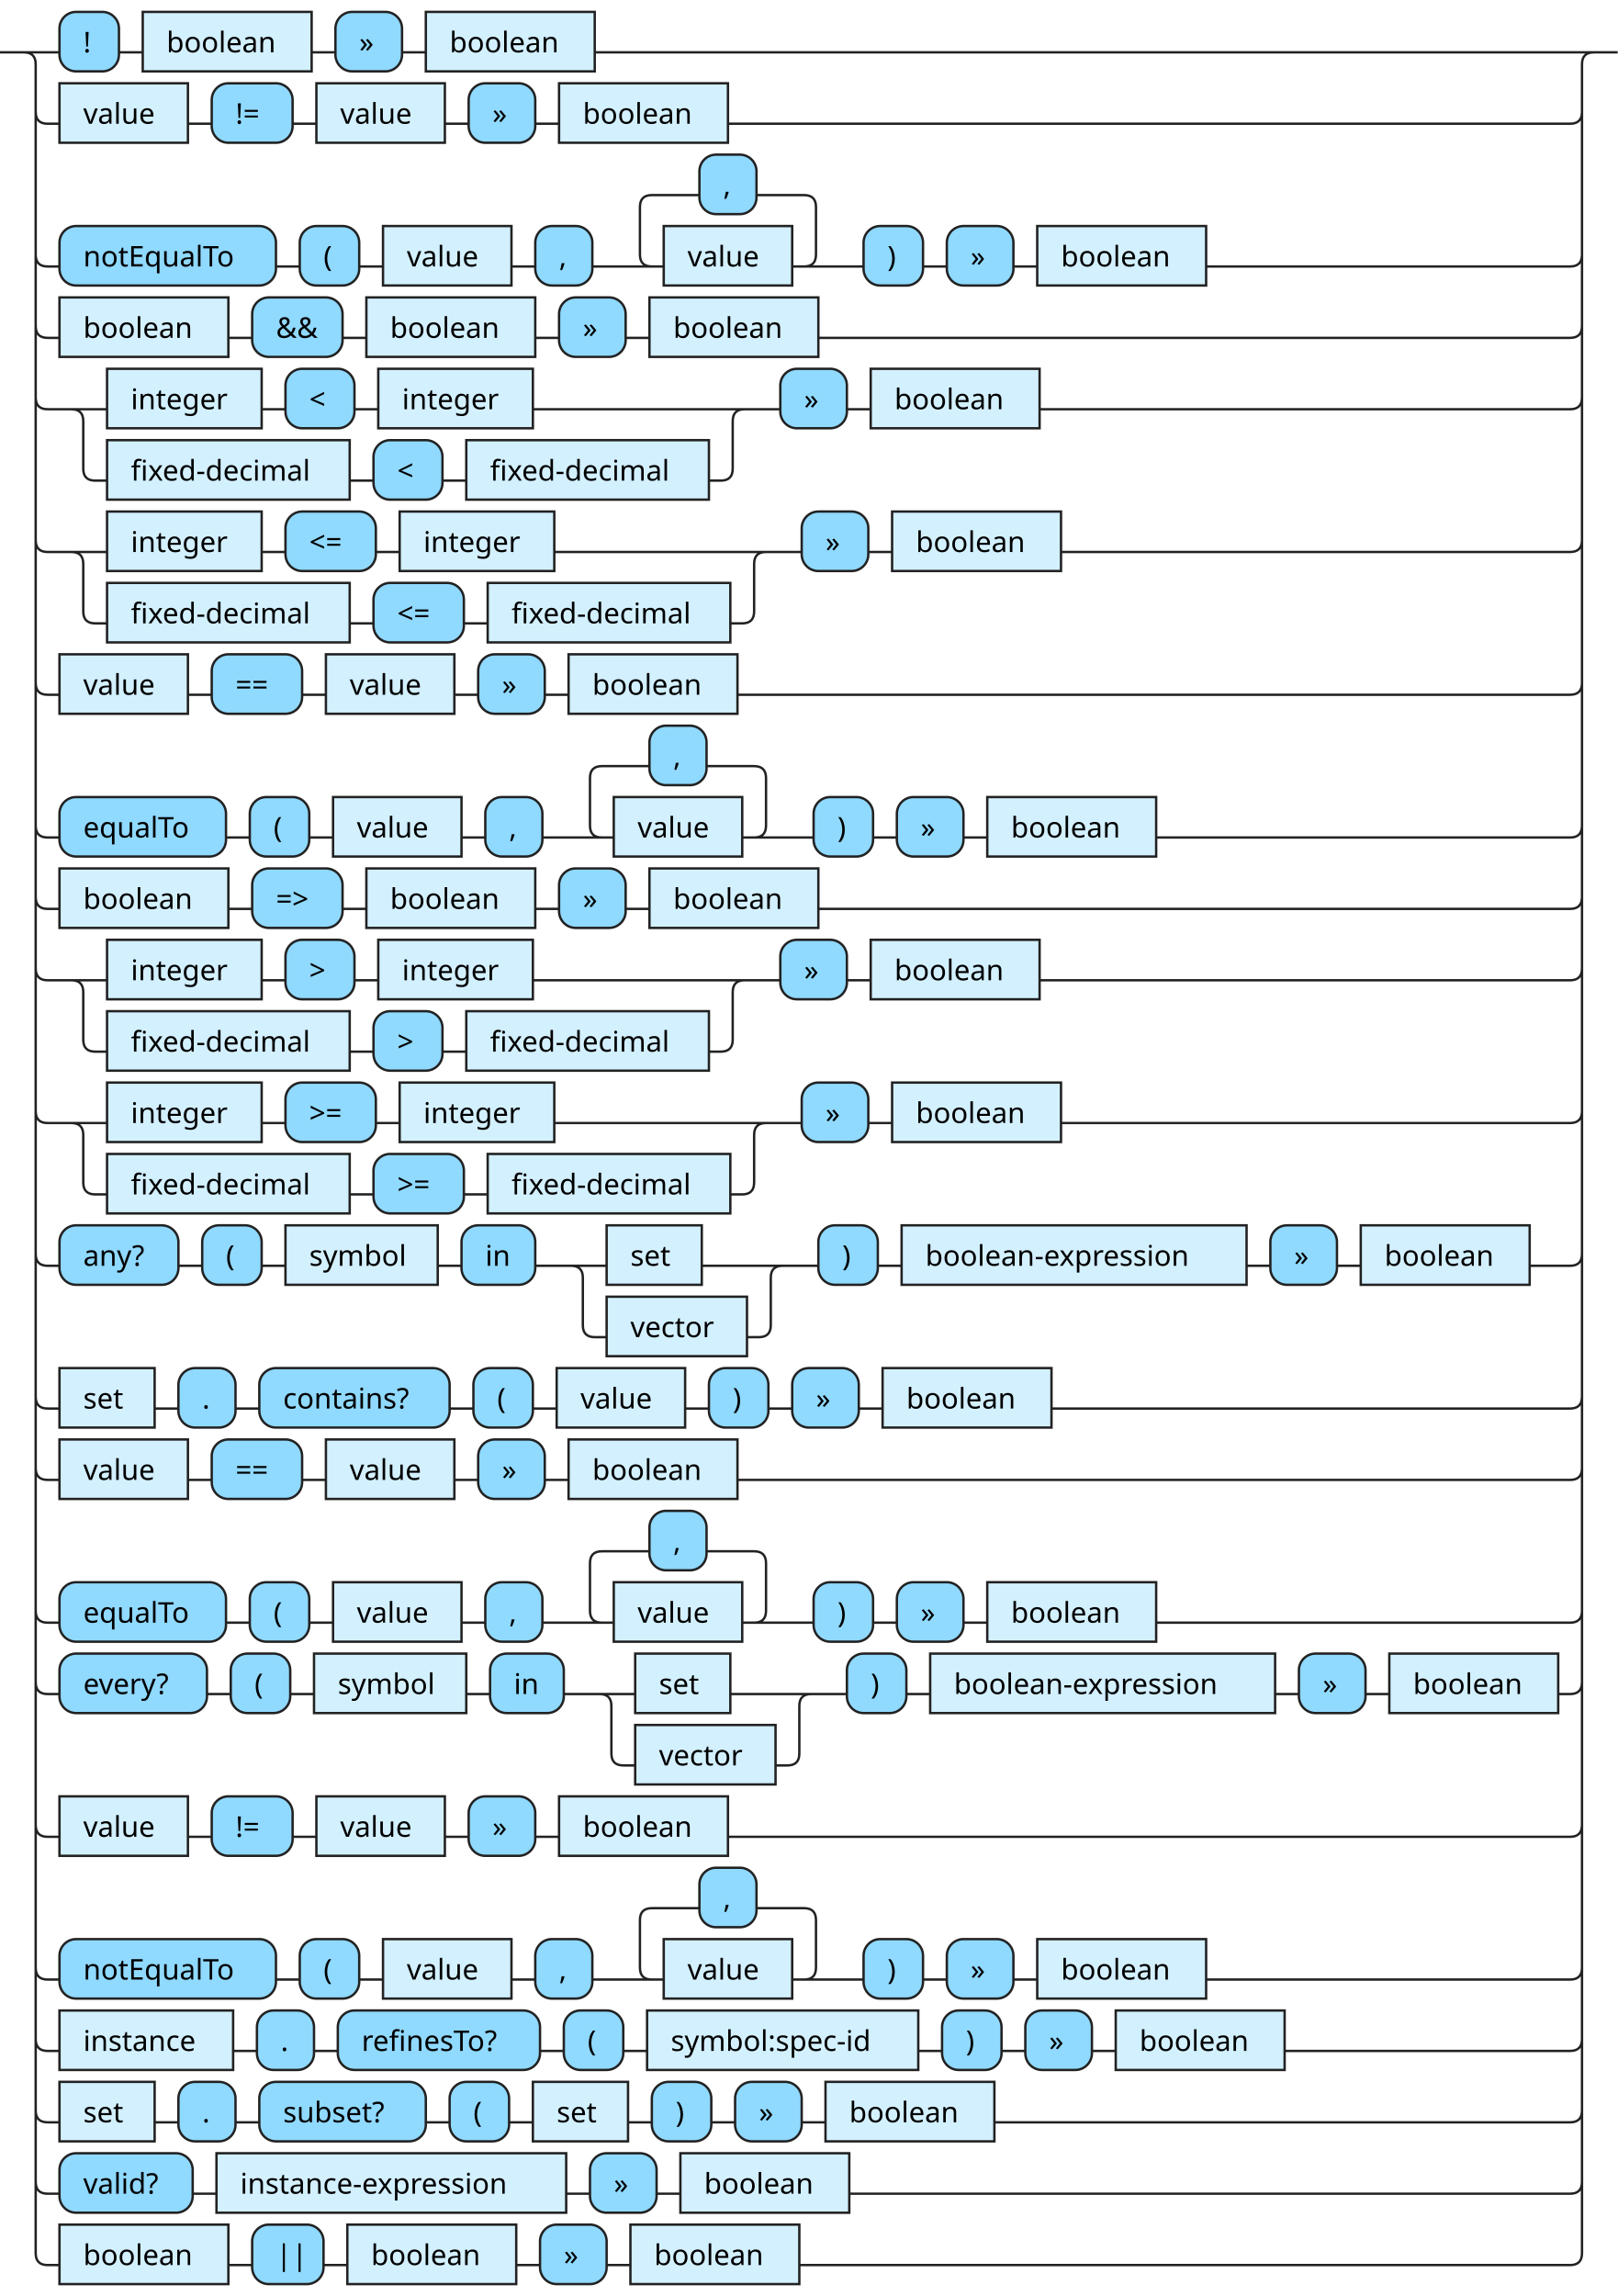
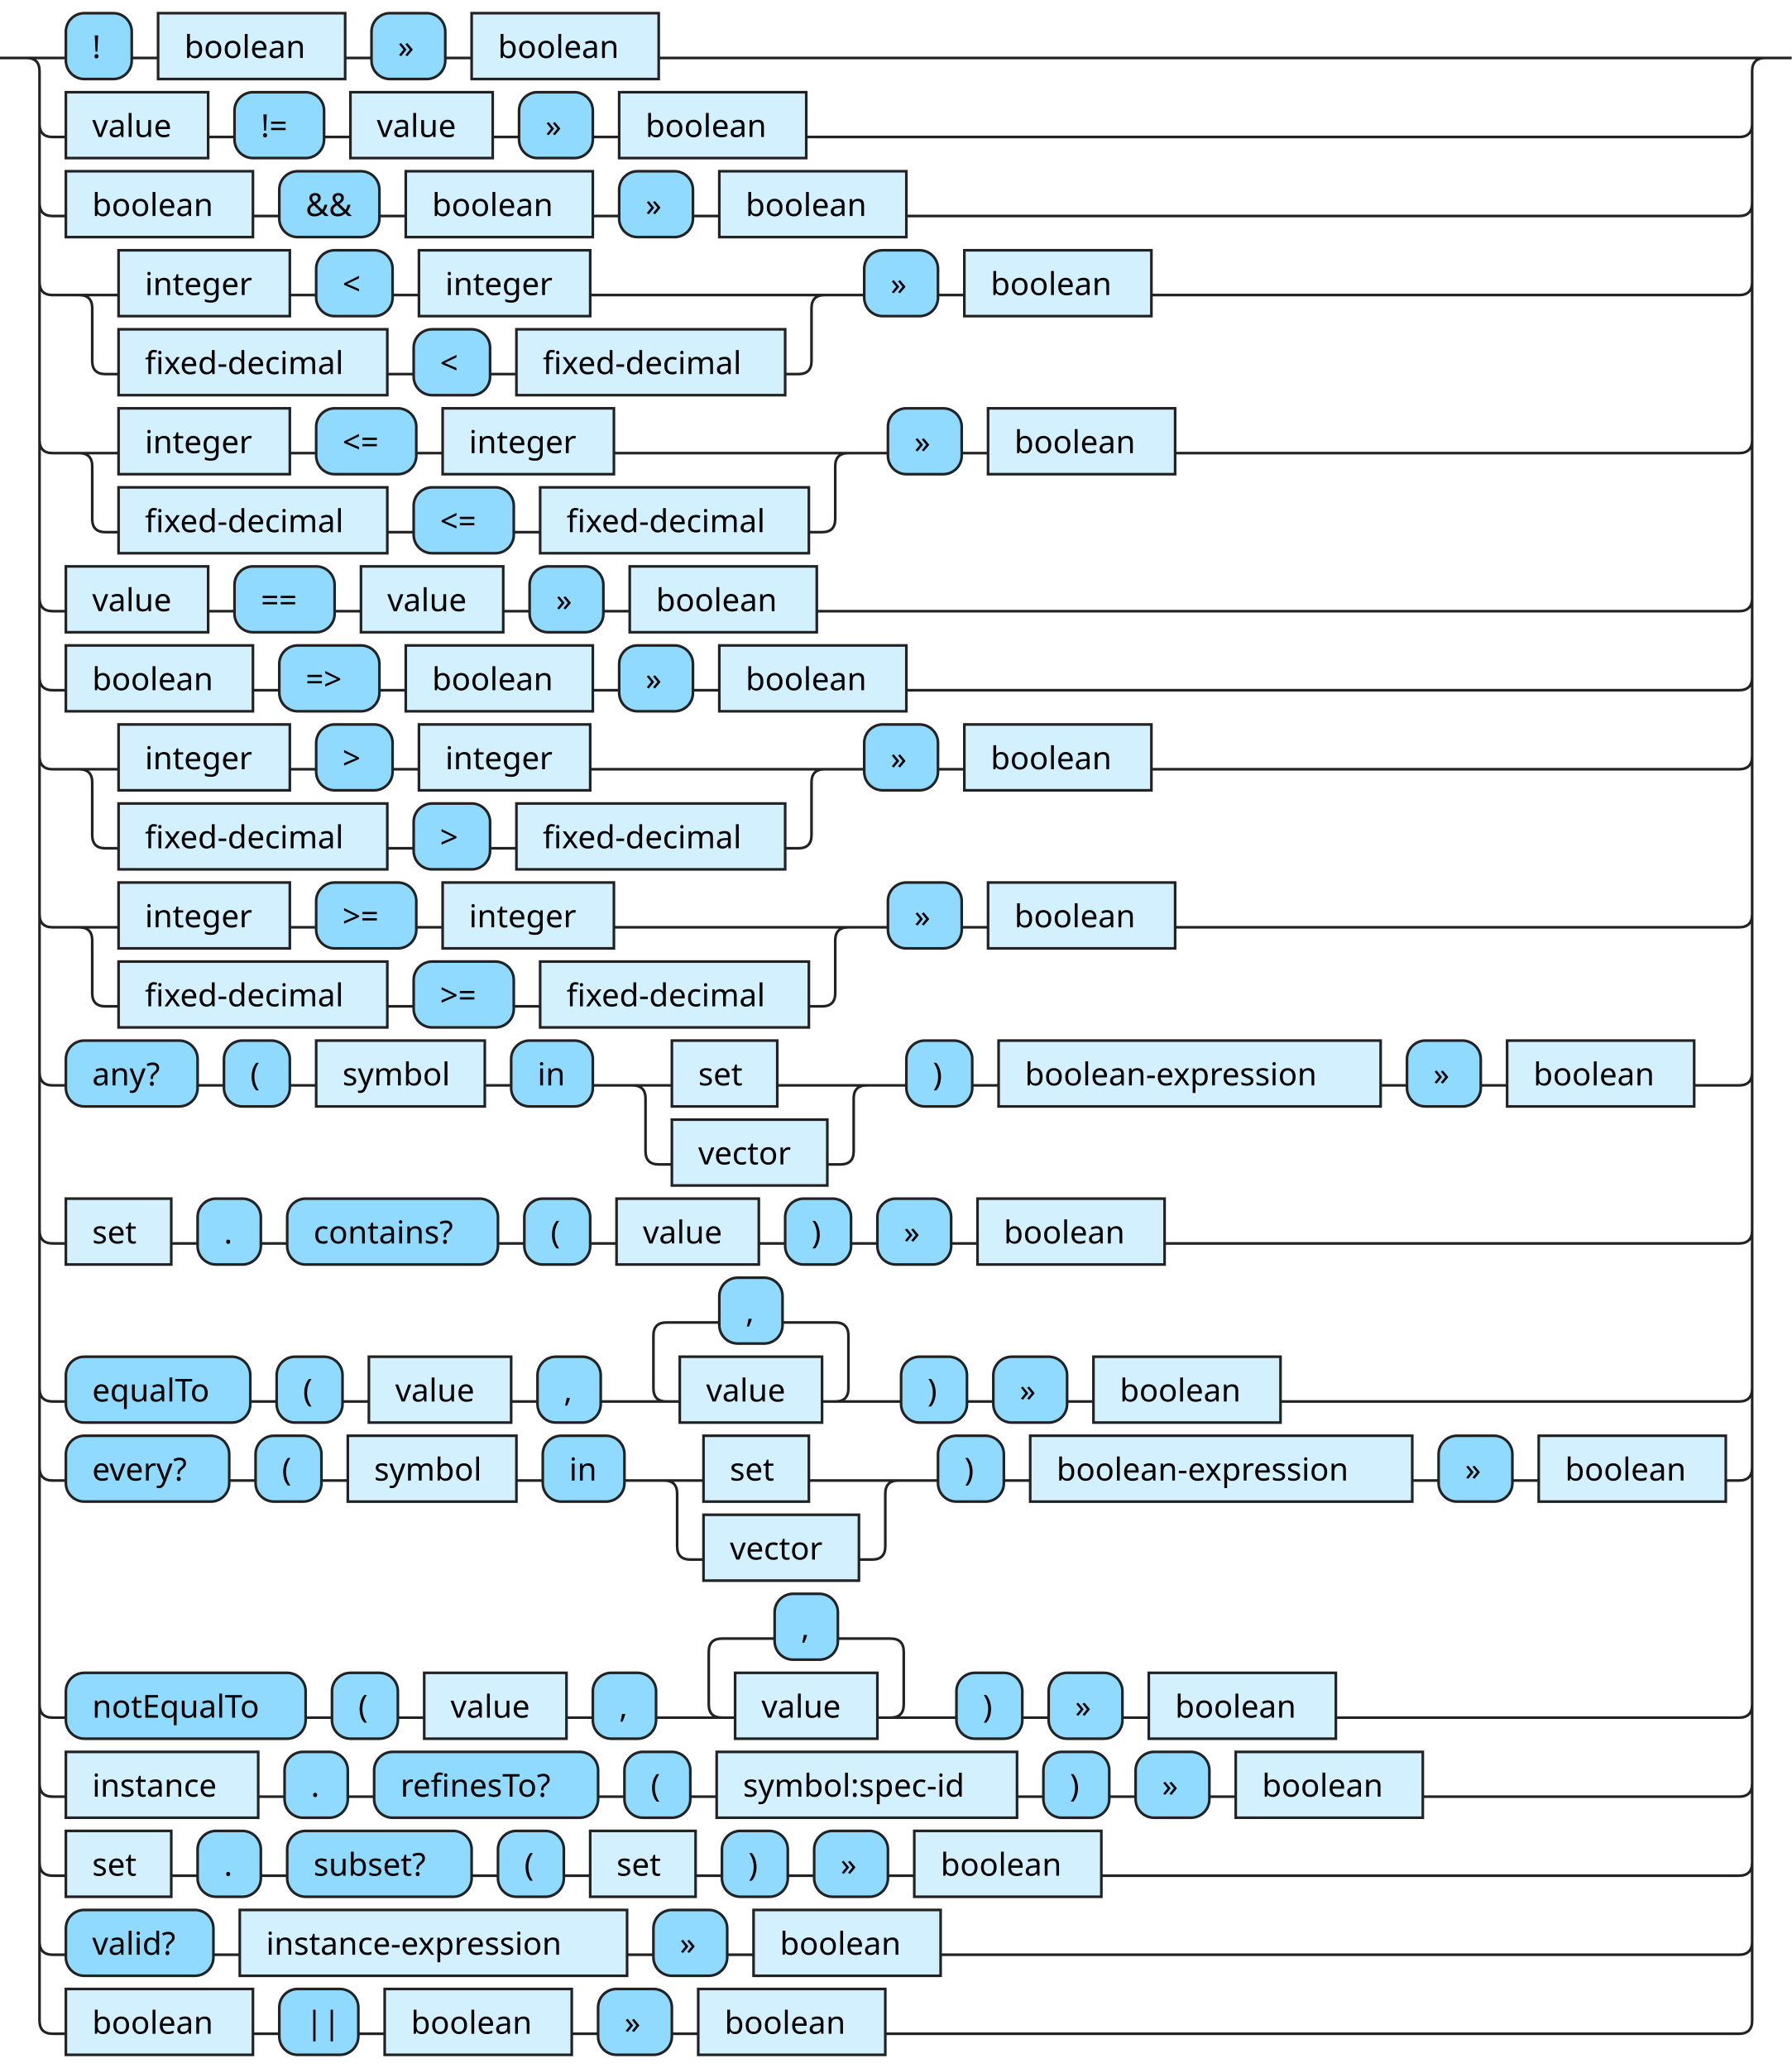
- <svg xmlns="http://www.w3.org/2000/svg" xmlns:xlink="http://www.w3.org/1999/xlink" version="1.1" width="680" height="965" viewbox="0 0 680 965">
+ <svg xmlns="http://www.w3.org/2000/svg" xmlns:xlink="http://www.w3.org/1999/xlink" version="1.1" width="680" height="785" viewbox="0 0 680 785">
  <defs>
    <style type="text/css">.c{fill:none;stroke:#222222;}.j{fill:#000000;font-family:Verdana,Sans-serif;font-size:12px;}.l{fill:#90d9ff;stroke:#222222;}.r{fill:#d3f0ff;stroke:#222222;}</style>
  </defs>
-   <path class="c" d="M0 22h25m25 0h10m71 0h10m28 0h10m71 0h425m-660 25q0 5 5 5h5m54 0h10m34 0h10m54 0h10m28 0h10m71 0h354q5 0 5-5m-650 60q0 5 5 5h5m91 0h10m25 0h10m54 0h10m24 0h30m-5 0q-5 0-5-5v-20q0-5 5-5h20m24 0h20q5 0 5 5v20q0 5-5 5m-5 0h30m25 0h10m28 0h10m71 0h153q5 0 5-5m-650 30q0 5 5 5h5m71 0h10m38 0h10m71 0h10m28 0h10m71 0h316q5 0 5-5m-650 30q0 5 5 5h25m65 0h10m29 0h10m65 0h94m-288 0q5 0 5 5v20q0 5 5 5h5m102 0h10m29 0h10m102 0h5q5 0 5-5v-20q0-5 5-5m5 0h10m28 0h10m71 0h223q5 0 5-5m-650 60q0 5 5 5h25m65 0h10m38 0h10m65 0h94m-297 0q5 0 5 5v20q0 5 5 5h5m102 0h10m38 0h10m102 0h5q5 0 5-5v-20q0-5 5-5m5 0h10m28 0h10m71 0h214q5 0 5-5m-650 60q0 5 5 5h5m54 0h10m38 0h10m54 0h10m28 0h10m71 0h350q5 0 5-5m-650 60q0 5 5 5h5m70 0h10m25 0h10m54 0h10m24 0h30m-5 0q-5 0-5-5v-20q0-5 5-5h20m24 0h20q5 0 5 5v20q0 5-5 5m-5 0h30m25 0h10m28 0h10m71 0h174q5 0 5-5m-650 30q0 5 5 5h5m71 0h10m38 0h10m71 0h10m28 0h10m71 0h316q5 0 5-5m-650 30q0 5 5 5h25m65 0h10m29 0h10m65 0h94m-288 0q5 0 5 5v20q0 5 5 5h5m102 0h10m29 0h10m102 0h5q5 0 5-5v-20q0-5 5-5m5 0h10m28 0h10m71 0h223q5 0 5-5m-650 60q0 5 5 5h25m65 0h10m38 0h10m65 0h94m-297 0q5 0 5 5v20q0 5 5 5h5m102 0h10m38 0h10m102 0h5q5 0 5-5v-20q0-5 5-5m5 0h10m28 0h10m71 0h214q5 0 5-5m-650 60q0 5 5 5h5m50 0h10m25 0h10m64 0h10m31 0h30m40 0h39m-94 0q5 0 5 5v20q0 5 5 5h5m59 0h5q5 0 5-5v-20q0-5 5-5m5 0h10m25 0h10m145 0h10m28 0h10m71 0h17q5 0 5-5m-650 60q0 5 5 5h5m40 0h10m24 0h10m80 0h10m25 0h10m54 0h10m25 0h10m28 0h10m71 0h218q5 0 5-5m-650 30q0 5 5 5h5m54 0h10m38 0h10m54 0h10m28 0h10m71 0h350q5 0 5-5m-650 60q0 5 5 5h5m70 0h10m25 0h10m54 0h10m24 0h30m-5 0q-5 0-5-5v-20q0-5 5-5h20m24 0h20q5 0 5 5v20q0 5-5 5m-5 0h30m25 0h10m28 0h10m71 0h174q5 0 5-5m-650 30q0 5 5 5h5m62 0h10m25 0h10m64 0h10m31 0h30m40 0h39m-94 0q5 0 5 5v20q0 5 5 5h5m59 0h5q5 0 5-5v-20q0-5 5-5m5 0h10m25 0h10m145 0h10m28 0h10m71 0h5q5 0 5-5m-650 60q0 5 5 5h5m54 0h10m34 0h10m54 0h10m28 0h10m71 0h354q5 0 5-5m-650 60q0 5 5 5h5m91 0h10m25 0h10m54 0h10m24 0h30m-5 0q-5 0-5-5v-20q0-5 5-5h20m24 0h20q5 0 5 5v20q0 5-5 5m-5 0h30m25 0h10m28 0h10m71 0h153q5 0 5-5m-650 30q0 5 5 5h5m73 0h10m24 0h10m85 0h10m25 0h10m114 0h10m25 0h10m28 0h10m71 0h120q5 0 5-5m-650 30q0 5 5 5h5m40 0h10m24 0h10m70 0h10m25 0h10m40 0h10m25 0h10m28 0h10m71 0h242q5 0 5-5m-650 30q0 5 5 5h5m56 0h10m147 0h10m28 0h10m71 0h303q5 0 5-5m-655-895q5 0 5 5v920q0 5 5 5h5m71 0h10m30 0h10m71 0h10m28 0h10m71 0h324q5 0 5-5v-920q0-5 5-5m5 0h5" />
+   <path class="c" d="M0 22h25m25 0h10m71 0h10m28 0h10m71 0h425m-660 25q0 5 5 5h5m54 0h10m34 0h10m54 0h10m28 0h10m71 0h354q5 0 5-5m-650 30q0 5 5 5h5m71 0h10m38 0h10m71 0h10m28 0h10m71 0h316q5 0 5-5m-650 30q0 5 5 5h25m65 0h10m29 0h10m65 0h94m-288 0q5 0 5 5v20q0 5 5 5h5m102 0h10m29 0h10m102 0h5q5 0 5-5v-20q0-5 5-5m5 0h10m28 0h10m71 0h223q5 0 5-5m-650 60q0 5 5 5h25m65 0h10m38 0h10m65 0h94m-297 0q5 0 5 5v20q0 5 5 5h5m102 0h10m38 0h10m102 0h5q5 0 5-5v-20q0-5 5-5m5 0h10m28 0h10m71 0h214q5 0 5-5m-650 60q0 5 5 5h5m54 0h10m38 0h10m54 0h10m28 0h10m71 0h350q5 0 5-5m-650 30q0 5 5 5h5m71 0h10m38 0h10m71 0h10m28 0h10m71 0h316q5 0 5-5m-650 30q0 5 5 5h25m65 0h10m29 0h10m65 0h94m-288 0q5 0 5 5v20q0 5 5 5h5m102 0h10m29 0h10m102 0h5q5 0 5-5v-20q0-5 5-5m5 0h10m28 0h10m71 0h223q5 0 5-5m-650 60q0 5 5 5h25m65 0h10m38 0h10m65 0h94m-297 0q5 0 5 5v20q0 5 5 5h5m102 0h10m38 0h10m102 0h5q5 0 5-5v-20q0-5 5-5m5 0h10m28 0h10m71 0h214q5 0 5-5m-650 60q0 5 5 5h5m50 0h10m25 0h10m64 0h10m31 0h30m40 0h39m-94 0q5 0 5 5v20q0 5 5 5h5m59 0h5q5 0 5-5v-20q0-5 5-5m5 0h10m25 0h10m145 0h10m28 0h10m71 0h17q5 0 5-5m-650 60q0 5 5 5h5m40 0h10m24 0h10m80 0h10m25 0h10m54 0h10m25 0h10m28 0h10m71 0h218q5 0 5-5m-650 60q0 5 5 5h5m70 0h10m25 0h10m54 0h10m24 0h30m-5 0q-5 0-5-5v-20q0-5 5-5h20m24 0h20q5 0 5 5v20q0 5-5 5m-5 0h30m25 0h10m28 0h10m71 0h174q5 0 5-5m-650 30q0 5 5 5h5m62 0h10m25 0h10m64 0h10m31 0h30m40 0h39m-94 0q5 0 5 5v20q0 5 5 5h5m59 0h5q5 0 5-5v-20q0-5 5-5m5 0h10m25 0h10m145 0h10m28 0h10m71 0h5q5 0 5-5m-650 90q0 5 5 5h5m91 0h10m25 0h10m54 0h10m24 0h30m-5 0q-5 0-5-5v-20q0-5 5-5h20m24 0h20q5 0 5 5v20q0 5-5 5m-5 0h30m25 0h10m28 0h10m71 0h153q5 0 5-5m-650 30q0 5 5 5h5m73 0h10m24 0h10m85 0h10m25 0h10m114 0h10m25 0h10m28 0h10m71 0h120q5 0 5-5m-650 30q0 5 5 5h5m40 0h10m24 0h10m70 0h10m25 0h10m40 0h10m25 0h10m28 0h10m71 0h242q5 0 5-5m-650 30q0 5 5 5h5m56 0h10m147 0h10m28 0h10m71 0h303q5 0 5-5m-655-715q5 0 5 5v740q0 5 5 5h5m71 0h10m30 0h10m71 0h10m28 0h10m71 0h324q5 0 5-5v-740q0-5 5-5m5 0h5" />
  <rect class="l" x="25" y="5" width="25" height="25" rx="7" />
  <text class="j" x="35" y="22">!</text>
  <a xlink:href="#boolean">
    <rect class="r" x="60" y="5" width="71" height="25" />
    <text class="j" x="70" y="22">boolean</text>
  </a>
  <rect class="l" x="141" y="5" width="28" height="25" rx="7" />
  <text class="j" x="151" y="22">»</text>
  <a xlink:href="#boolean">
    <rect class="r" x="179" y="5" width="71" height="25" />
    <text class="j" x="189" y="22">boolean</text>
  </a>
  <a xlink:href="#value">
    <rect class="r" x="25" y="35" width="54" height="25" />
    <text class="j" x="35" y="52">value</text>
  </a>
  <rect class="l" x="89" y="35" width="34" height="25" rx="7" />
  <text class="j" x="99" y="52">!=</text>
  <a xlink:href="#value">
    <rect class="r" x="133" y="35" width="54" height="25" />
    <text class="j" x="143" y="52">value</text>
  </a>
  <rect class="l" x="197" y="35" width="28" height="25" rx="7" />
  <text class="j" x="207" y="52">»</text>
  <a xlink:href="#boolean">
    <rect class="r" x="235" y="35" width="71" height="25" />
    <text class="j" x="245" y="52">boolean</text>
  </a>
-   <rect class="l" x="25" y="95" width="91" height="25" rx="7" />
-   <text class="j" x="35" y="112">notEqualTo</text>
-   <rect class="l" x="126" y="95" width="25" height="25" rx="7" />
-   <text class="j" x="136" y="112">(</text>
-   <a xlink:href="#value">
-     <rect class="r" x="161" y="95" width="54" height="25" />
-     <text class="j" x="171" y="112">value</text>
-   </a>
-   <rect class="l" x="225" y="95" width="24" height="25" rx="7" />
-   <text class="j" x="235" y="112">,</text>
-   <rect class="l" x="294" y="65" width="24" height="25" rx="7" />
-   <text class="j" x="304" y="82">,</text>
-   <a xlink:href="#value">
-     <rect class="r" x="279" y="95" width="54" height="25" />
-     <text class="j" x="289" y="112">value</text>
-   </a>
-   <rect class="l" x="363" y="95" width="25" height="25" rx="7" />
-   <text class="j" x="373" y="112">)</text>
-   <rect class="l" x="398" y="95" width="28" height="25" rx="7" />
-   <text class="j" x="408" y="112">»</text>
-   <a xlink:href="#boolean">
-     <rect class="r" x="436" y="95" width="71" height="25" />
-     <text class="j" x="446" y="112">boolean</text>
-   </a>
-   <a xlink:href="#boolean">
-     <rect class="r" x="25" y="125" width="71" height="25" />
-     <text class="j" x="35" y="142">boolean</text>
-   </a>
-   <rect class="l" x="106" y="125" width="38" height="25" rx="7" />
-   <text class="j" x="116" y="142">&amp;&amp;</text>
-   <a xlink:href="#boolean">
-     <rect class="r" x="154" y="125" width="71" height="25" />
-     <text class="j" x="164" y="142">boolean</text>
-   </a>
-   <rect class="l" x="235" y="125" width="28" height="25" rx="7" />
-   <text class="j" x="245" y="142">»</text>
-   <a xlink:href="#boolean">
-     <rect class="r" x="273" y="125" width="71" height="25" />
-     <text class="j" x="283" y="142">boolean</text>
+   <a xlink:href="#boolean">
+     <rect class="r" x="25" y="65" width="71" height="25" />
+     <text class="j" x="35" y="82">boolean</text>
+   </a>
+   <rect class="l" x="106" y="65" width="38" height="25" rx="7" />
+   <text class="j" x="116" y="82">&amp;&amp;</text>
+   <a xlink:href="#boolean">
+     <rect class="r" x="154" y="65" width="71" height="25" />
+     <text class="j" x="164" y="82">boolean</text>
+   </a>
+   <rect class="l" x="235" y="65" width="28" height="25" rx="7" />
+   <text class="j" x="245" y="82">»</text>
+   <a xlink:href="#boolean">
+     <rect class="r" x="273" y="65" width="71" height="25" />
+     <text class="j" x="283" y="82">boolean</text>
+   </a>
+   <a xlink:href="#integer">
+     <rect class="r" x="45" y="95" width="65" height="25" />
+     <text class="j" x="55" y="112">integer</text>
+   </a>
+   <rect class="l" x="120" y="95" width="29" height="25" rx="7" />
+   <text class="j" x="130" y="112">&lt;</text>
+   <a xlink:href="#integer">
+     <rect class="r" x="159" y="95" width="65" height="25" />
+     <text class="j" x="169" y="112">integer</text>
+   </a>
+   <a xlink:href="#fixed-decimal">
+     <rect class="r" x="45" y="125" width="102" height="25" />
+     <text class="j" x="55" y="142">fixed-decimal</text>
+   </a>
+   <rect class="l" x="157" y="125" width="29" height="25" rx="7" />
+   <text class="j" x="167" y="142">&lt;</text>
+   <a xlink:href="#fixed-decimal">
+     <rect class="r" x="196" y="125" width="102" height="25" />
+     <text class="j" x="206" y="142">fixed-decimal</text>
+   </a>
+   <rect class="l" x="328" y="95" width="28" height="25" rx="7" />
+   <text class="j" x="338" y="112">»</text>
+   <a xlink:href="#boolean">
+     <rect class="r" x="366" y="95" width="71" height="25" />
+     <text class="j" x="376" y="112">boolean</text>
  </a>
  <a xlink:href="#integer">
    <rect class="r" x="45" y="155" width="65" height="25" />
    <text class="j" x="55" y="172">integer</text>
  </a>
-   <rect class="l" x="120" y="155" width="29" height="25" rx="7" />
-   <text class="j" x="130" y="172">&lt;</text>
-   <a xlink:href="#integer">
-     <rect class="r" x="159" y="155" width="65" height="25" />
-     <text class="j" x="169" y="172">integer</text>
+   <rect class="l" x="120" y="155" width="38" height="25" rx="7" />
+   <text class="j" x="130" y="172">&lt;=</text>
+   <a xlink:href="#integer">
+     <rect class="r" x="168" y="155" width="65" height="25" />
+     <text class="j" x="178" y="172">integer</text>
  </a>
  <a xlink:href="#fixed-decimal">
    <rect class="r" x="45" y="185" width="102" height="25" />
    <text class="j" x="55" y="202">fixed-decimal</text>
  </a>
-   <rect class="l" x="157" y="185" width="29" height="25" rx="7" />
-   <text class="j" x="167" y="202">&lt;</text>
-   <a xlink:href="#fixed-decimal">
-     <rect class="r" x="196" y="185" width="102" height="25" />
-     <text class="j" x="206" y="202">fixed-decimal</text>
-   </a>
-   <rect class="l" x="328" y="155" width="28" height="25" rx="7" />
-   <text class="j" x="338" y="172">»</text>
-   <a xlink:href="#boolean">
-     <rect class="r" x="366" y="155" width="71" height="25" />
-     <text class="j" x="376" y="172">boolean</text>
-   </a>
-   <a xlink:href="#integer">
-     <rect class="r" x="45" y="215" width="65" height="25" />
-     <text class="j" x="55" y="232">integer</text>
-   </a>
-   <rect class="l" x="120" y="215" width="38" height="25" rx="7" />
-   <text class="j" x="130" y="232">&lt;=</text>
-   <a xlink:href="#integer">
-     <rect class="r" x="168" y="215" width="65" height="25" />
-     <text class="j" x="178" y="232">integer</text>
-   </a>
-   <a xlink:href="#fixed-decimal">
-     <rect class="r" x="45" y="245" width="102" height="25" />
-     <text class="j" x="55" y="262">fixed-decimal</text>
-   </a>
-   <rect class="l" x="157" y="245" width="38" height="25" rx="7" />
-   <text class="j" x="167" y="262">&lt;=</text>
-   <a xlink:href="#fixed-decimal">
-     <rect class="r" x="205" y="245" width="102" height="25" />
-     <text class="j" x="215" y="262">fixed-decimal</text>
-   </a>
-   <rect class="l" x="337" y="215" width="28" height="25" rx="7" />
-   <text class="j" x="347" y="232">»</text>
-   <a xlink:href="#boolean">
-     <rect class="r" x="375" y="215" width="71" height="25" />
-     <text class="j" x="385" y="232">boolean</text>
-   </a>
-   <a xlink:href="#value">
-     <rect class="r" x="25" y="275" width="54" height="25" />
-     <text class="j" x="35" y="292">value</text>
-   </a>
-   <rect class="l" x="89" y="275" width="38" height="25" rx="7" />
-   <text class="j" x="99" y="292">==</text>
-   <a xlink:href="#value">
-     <rect class="r" x="137" y="275" width="54" height="25" />
-     <text class="j" x="147" y="292">value</text>
-   </a>
-   <rect class="l" x="201" y="275" width="28" height="25" rx="7" />
-   <text class="j" x="211" y="292">»</text>
-   <a xlink:href="#boolean">
-     <rect class="r" x="239" y="275" width="71" height="25" />
-     <text class="j" x="249" y="292">boolean</text>
-   </a>
-   <rect class="l" x="25" y="335" width="70" height="25" rx="7" />
-   <text class="j" x="35" y="352">equalTo</text>
-   <rect class="l" x="105" y="335" width="25" height="25" rx="7" />
-   <text class="j" x="115" y="352">(</text>
-   <a xlink:href="#value">
-     <rect class="r" x="140" y="335" width="54" height="25" />
-     <text class="j" x="150" y="352">value</text>
-   </a>
-   <rect class="l" x="204" y="335" width="24" height="25" rx="7" />
-   <text class="j" x="214" y="352">,</text>
-   <rect class="l" x="273" y="305" width="24" height="25" rx="7" />
-   <text class="j" x="283" y="322">,</text>
-   <a xlink:href="#value">
-     <rect class="r" x="258" y="335" width="54" height="25" />
-     <text class="j" x="268" y="352">value</text>
-   </a>
-   <rect class="l" x="342" y="335" width="25" height="25" rx="7" />
-   <text class="j" x="352" y="352">)</text>
-   <rect class="l" x="377" y="335" width="28" height="25" rx="7" />
-   <text class="j" x="387" y="352">»</text>
-   <a xlink:href="#boolean">
-     <rect class="r" x="415" y="335" width="71" height="25" />
-     <text class="j" x="425" y="352">boolean</text>
-   </a>
-   <a xlink:href="#boolean">
-     <rect class="r" x="25" y="365" width="71" height="25" />
-     <text class="j" x="35" y="382">boolean</text>
-   </a>
-   <rect class="l" x="106" y="365" width="38" height="25" rx="7" />
-   <text class="j" x="116" y="382">=&gt;</text>
-   <a xlink:href="#boolean">
-     <rect class="r" x="154" y="365" width="71" height="25" />
-     <text class="j" x="164" y="382">boolean</text>
-   </a>
-   <rect class="l" x="235" y="365" width="28" height="25" rx="7" />
-   <text class="j" x="245" y="382">»</text>
-   <a xlink:href="#boolean">
-     <rect class="r" x="273" y="365" width="71" height="25" />
-     <text class="j" x="283" y="382">boolean</text>
-   </a>
-   <a xlink:href="#integer">
-     <rect class="r" x="45" y="395" width="65" height="25" />
-     <text class="j" x="55" y="412">integer</text>
-   </a>
-   <rect class="l" x="120" y="395" width="29" height="25" rx="7" />
-   <text class="j" x="130" y="412">&gt;</text>
-   <a xlink:href="#integer">
-     <rect class="r" x="159" y="395" width="65" height="25" />
-     <text class="j" x="169" y="412">integer</text>
-   </a>
-   <a xlink:href="#fixed-decimal">
-     <rect class="r" x="45" y="425" width="102" height="25" />
-     <text class="j" x="55" y="442">fixed-decimal</text>
-   </a>
-   <rect class="l" x="157" y="425" width="29" height="25" rx="7" />
-   <text class="j" x="167" y="442">&gt;</text>
-   <a xlink:href="#fixed-decimal">
-     <rect class="r" x="196" y="425" width="102" height="25" />
-     <text class="j" x="206" y="442">fixed-decimal</text>
-   </a>
-   <rect class="l" x="328" y="395" width="28" height="25" rx="7" />
-   <text class="j" x="338" y="412">»</text>
-   <a xlink:href="#boolean">
-     <rect class="r" x="366" y="395" width="71" height="25" />
-     <text class="j" x="376" y="412">boolean</text>
-   </a>
-   <a xlink:href="#integer">
-     <rect class="r" x="45" y="455" width="65" height="25" />
-     <text class="j" x="55" y="472">integer</text>
-   </a>
-   <rect class="l" x="120" y="455" width="38" height="25" rx="7" />
-   <text class="j" x="130" y="472">&gt;=</text>
-   <a xlink:href="#integer">
-     <rect class="r" x="168" y="455" width="65" height="25" />
-     <text class="j" x="178" y="472">integer</text>
-   </a>
-   <a xlink:href="#fixed-decimal">
-     <rect class="r" x="45" y="485" width="102" height="25" />
-     <text class="j" x="55" y="502">fixed-decimal</text>
-   </a>
-   <rect class="l" x="157" y="485" width="38" height="25" rx="7" />
-   <text class="j" x="167" y="502">&gt;=</text>
-   <a xlink:href="#fixed-decimal">
-     <rect class="r" x="205" y="485" width="102" height="25" />
-     <text class="j" x="215" y="502">fixed-decimal</text>
-   </a>
-   <rect class="l" x="337" y="455" width="28" height="25" rx="7" />
-   <text class="j" x="347" y="472">»</text>
-   <a xlink:href="#boolean">
-     <rect class="r" x="375" y="455" width="71" height="25" />
-     <text class="j" x="385" y="472">boolean</text>
-   </a>
-   <rect class="l" x="25" y="515" width="50" height="25" rx="7" />
-   <text class="j" x="35" y="532">any?</text>
-   <rect class="l" x="85" y="515" width="25" height="25" rx="7" />
-   <text class="j" x="95" y="532">(</text>
+   <rect class="l" x="157" y="185" width="38" height="25" rx="7" />
+   <text class="j" x="167" y="202">&lt;=</text>
+   <a xlink:href="#fixed-decimal">
+     <rect class="r" x="205" y="185" width="102" height="25" />
+     <text class="j" x="215" y="202">fixed-decimal</text>
+   </a>
+   <rect class="l" x="337" y="155" width="28" height="25" rx="7" />
+   <text class="j" x="347" y="172">»</text>
+   <a xlink:href="#boolean">
+     <rect class="r" x="375" y="155" width="71" height="25" />
+     <text class="j" x="385" y="172">boolean</text>
+   </a>
+   <a xlink:href="#value">
+     <rect class="r" x="25" y="215" width="54" height="25" />
+     <text class="j" x="35" y="232">value</text>
+   </a>
+   <rect class="l" x="89" y="215" width="38" height="25" rx="7" />
+   <text class="j" x="99" y="232">==</text>
+   <a xlink:href="#value">
+     <rect class="r" x="137" y="215" width="54" height="25" />
+     <text class="j" x="147" y="232">value</text>
+   </a>
+   <rect class="l" x="201" y="215" width="28" height="25" rx="7" />
+   <text class="j" x="211" y="232">»</text>
+   <a xlink:href="#boolean">
+     <rect class="r" x="239" y="215" width="71" height="25" />
+     <text class="j" x="249" y="232">boolean</text>
+   </a>
+   <a xlink:href="#boolean">
+     <rect class="r" x="25" y="245" width="71" height="25" />
+     <text class="j" x="35" y="262">boolean</text>
+   </a>
+   <rect class="l" x="106" y="245" width="38" height="25" rx="7" />
+   <text class="j" x="116" y="262">=&gt;</text>
+   <a xlink:href="#boolean">
+     <rect class="r" x="154" y="245" width="71" height="25" />
+     <text class="j" x="164" y="262">boolean</text>
+   </a>
+   <rect class="l" x="235" y="245" width="28" height="25" rx="7" />
+   <text class="j" x="245" y="262">»</text>
+   <a xlink:href="#boolean">
+     <rect class="r" x="273" y="245" width="71" height="25" />
+     <text class="j" x="283" y="262">boolean</text>
+   </a>
+   <a xlink:href="#integer">
+     <rect class="r" x="45" y="275" width="65" height="25" />
+     <text class="j" x="55" y="292">integer</text>
+   </a>
+   <rect class="l" x="120" y="275" width="29" height="25" rx="7" />
+   <text class="j" x="130" y="292">&gt;</text>
+   <a xlink:href="#integer">
+     <rect class="r" x="159" y="275" width="65" height="25" />
+     <text class="j" x="169" y="292">integer</text>
+   </a>
+   <a xlink:href="#fixed-decimal">
+     <rect class="r" x="45" y="305" width="102" height="25" />
+     <text class="j" x="55" y="322">fixed-decimal</text>
+   </a>
+   <rect class="l" x="157" y="305" width="29" height="25" rx="7" />
+   <text class="j" x="167" y="322">&gt;</text>
+   <a xlink:href="#fixed-decimal">
+     <rect class="r" x="196" y="305" width="102" height="25" />
+     <text class="j" x="206" y="322">fixed-decimal</text>
+   </a>
+   <rect class="l" x="328" y="275" width="28" height="25" rx="7" />
+   <text class="j" x="338" y="292">»</text>
+   <a xlink:href="#boolean">
+     <rect class="r" x="366" y="275" width="71" height="25" />
+     <text class="j" x="376" y="292">boolean</text>
+   </a>
+   <a xlink:href="#integer">
+     <rect class="r" x="45" y="335" width="65" height="25" />
+     <text class="j" x="55" y="352">integer</text>
+   </a>
+   <rect class="l" x="120" y="335" width="38" height="25" rx="7" />
+   <text class="j" x="130" y="352">&gt;=</text>
+   <a xlink:href="#integer">
+     <rect class="r" x="168" y="335" width="65" height="25" />
+     <text class="j" x="178" y="352">integer</text>
+   </a>
+   <a xlink:href="#fixed-decimal">
+     <rect class="r" x="45" y="365" width="102" height="25" />
+     <text class="j" x="55" y="382">fixed-decimal</text>
+   </a>
+   <rect class="l" x="157" y="365" width="38" height="25" rx="7" />
+   <text class="j" x="167" y="382">&gt;=</text>
+   <a xlink:href="#fixed-decimal">
+     <rect class="r" x="205" y="365" width="102" height="25" />
+     <text class="j" x="215" y="382">fixed-decimal</text>
+   </a>
+   <rect class="l" x="337" y="335" width="28" height="25" rx="7" />
+   <text class="j" x="347" y="352">»</text>
+   <a xlink:href="#boolean">
+     <rect class="r" x="375" y="335" width="71" height="25" />
+     <text class="j" x="385" y="352">boolean</text>
+   </a>
+   <rect class="l" x="25" y="395" width="50" height="25" rx="7" />
+   <text class="j" x="35" y="412">any?</text>
+   <rect class="l" x="85" y="395" width="25" height="25" rx="7" />
+   <text class="j" x="95" y="412">(</text>
  <a xlink:href="#symbol">
-     <rect class="r" x="120" y="515" width="64" height="25" />
-     <text class="j" x="130" y="532">symbol</text>
-   </a>
-   <rect class="l" x="194" y="515" width="31" height="25" rx="7" />
-   <text class="j" x="204" y="532">in</text>
-   <a xlink:href="#set">
-     <rect class="r" x="255" y="515" width="40" height="25" />
-     <text class="j" x="265" y="532">set</text>
+     <rect class="r" x="120" y="395" width="64" height="25" />
+     <text class="j" x="130" y="412">symbol</text>
+   </a>
+   <rect class="l" x="194" y="395" width="31" height="25" rx="7" />
+   <text class="j" x="204" y="412">in</text>
+   <a xlink:href="#set">
+     <rect class="r" x="255" y="395" width="40" height="25" />
+     <text class="j" x="265" y="412">set</text>
  </a>
  <a xlink:href="#vector">
-     <rect class="r" x="255" y="545" width="59" height="25" />
-     <text class="j" x="265" y="562">vector</text>
-   </a>
-   <rect class="l" x="344" y="515" width="25" height="25" rx="7" />
-   <text class="j" x="354" y="532">)</text>
+     <rect class="r" x="255" y="425" width="59" height="25" />
+     <text class="j" x="265" y="442">vector</text>
+   </a>
+   <rect class="l" x="344" y="395" width="25" height="25" rx="7" />
+   <text class="j" x="354" y="412">)</text>
  <a xlink:href="#boolean-expression">
-     <rect class="r" x="379" y="515" width="145" height="25" />
-     <text class="j" x="389" y="532">boolean-expression</text>
-   </a>
-   <rect class="l" x="534" y="515" width="28" height="25" rx="7" />
-   <text class="j" x="544" y="532">»</text>
-   <a xlink:href="#boolean">
-     <rect class="r" x="572" y="515" width="71" height="25" />
-     <text class="j" x="582" y="532">boolean</text>
-   </a>
-   <a xlink:href="#set">
-     <rect class="r" x="25" y="575" width="40" height="25" />
-     <text class="j" x="35" y="592">set</text>
-   </a>
-   <rect class="l" x="75" y="575" width="24" height="25" rx="7" />
-   <text class="j" x="85" y="592">.</text>
-   <rect class="l" x="109" y="575" width="80" height="25" rx="7" />
-   <text class="j" x="119" y="592">contains?</text>
-   <rect class="l" x="199" y="575" width="25" height="25" rx="7" />
-   <text class="j" x="209" y="592">(</text>
-   <a xlink:href="#value">
-     <rect class="r" x="234" y="575" width="54" height="25" />
-     <text class="j" x="244" y="592">value</text>
-   </a>
-   <rect class="l" x="298" y="575" width="25" height="25" rx="7" />
-   <text class="j" x="308" y="592">)</text>
-   <rect class="l" x="333" y="575" width="28" height="25" rx="7" />
-   <text class="j" x="343" y="592">»</text>
-   <a xlink:href="#boolean">
-     <rect class="r" x="371" y="575" width="71" height="25" />
-     <text class="j" x="381" y="592">boolean</text>
-   </a>
-   <a xlink:href="#value">
-     <rect class="r" x="25" y="605" width="54" height="25" />
-     <text class="j" x="35" y="622">value</text>
-   </a>
-   <rect class="l" x="89" y="605" width="38" height="25" rx="7" />
-   <text class="j" x="99" y="622">==</text>
-   <a xlink:href="#value">
-     <rect class="r" x="137" y="605" width="54" height="25" />
-     <text class="j" x="147" y="622">value</text>
-   </a>
-   <rect class="l" x="201" y="605" width="28" height="25" rx="7" />
-   <text class="j" x="211" y="622">»</text>
-   <a xlink:href="#boolean">
-     <rect class="r" x="239" y="605" width="71" height="25" />
-     <text class="j" x="249" y="622">boolean</text>
-   </a>
-   <rect class="l" x="25" y="665" width="70" height="25" rx="7" />
-   <text class="j" x="35" y="682">equalTo</text>
-   <rect class="l" x="105" y="665" width="25" height="25" rx="7" />
-   <text class="j" x="115" y="682">(</text>
-   <a xlink:href="#value">
-     <rect class="r" x="140" y="665" width="54" height="25" />
-     <text class="j" x="150" y="682">value</text>
-   </a>
-   <rect class="l" x="204" y="665" width="24" height="25" rx="7" />
-   <text class="j" x="214" y="682">,</text>
-   <rect class="l" x="273" y="635" width="24" height="25" rx="7" />
-   <text class="j" x="283" y="652">,</text>
-   <a xlink:href="#value">
-     <rect class="r" x="258" y="665" width="54" height="25" />
-     <text class="j" x="268" y="682">value</text>
-   </a>
-   <rect class="l" x="342" y="665" width="25" height="25" rx="7" />
-   <text class="j" x="352" y="682">)</text>
-   <rect class="l" x="377" y="665" width="28" height="25" rx="7" />
-   <text class="j" x="387" y="682">»</text>
-   <a xlink:href="#boolean">
-     <rect class="r" x="415" y="665" width="71" height="25" />
-     <text class="j" x="425" y="682">boolean</text>
-   </a>
-   <rect class="l" x="25" y="695" width="62" height="25" rx="7" />
-   <text class="j" x="35" y="712">every?</text>
-   <rect class="l" x="97" y="695" width="25" height="25" rx="7" />
-   <text class="j" x="107" y="712">(</text>
+     <rect class="r" x="379" y="395" width="145" height="25" />
+     <text class="j" x="389" y="412">boolean-expression</text>
+   </a>
+   <rect class="l" x="534" y="395" width="28" height="25" rx="7" />
+   <text class="j" x="544" y="412">»</text>
+   <a xlink:href="#boolean">
+     <rect class="r" x="572" y="395" width="71" height="25" />
+     <text class="j" x="582" y="412">boolean</text>
+   </a>
+   <a xlink:href="#set">
+     <rect class="r" x="25" y="455" width="40" height="25" />
+     <text class="j" x="35" y="472">set</text>
+   </a>
+   <rect class="l" x="75" y="455" width="24" height="25" rx="7" />
+   <text class="j" x="85" y="472">.</text>
+   <rect class="l" x="109" y="455" width="80" height="25" rx="7" />
+   <text class="j" x="119" y="472">contains?</text>
+   <rect class="l" x="199" y="455" width="25" height="25" rx="7" />
+   <text class="j" x="209" y="472">(</text>
+   <a xlink:href="#value">
+     <rect class="r" x="234" y="455" width="54" height="25" />
+     <text class="j" x="244" y="472">value</text>
+   </a>
+   <rect class="l" x="298" y="455" width="25" height="25" rx="7" />
+   <text class="j" x="308" y="472">)</text>
+   <rect class="l" x="333" y="455" width="28" height="25" rx="7" />
+   <text class="j" x="343" y="472">»</text>
+   <a xlink:href="#boolean">
+     <rect class="r" x="371" y="455" width="71" height="25" />
+     <text class="j" x="381" y="472">boolean</text>
+   </a>
+   <rect class="l" x="25" y="515" width="70" height="25" rx="7" />
+   <text class="j" x="35" y="532">equalTo</text>
+   <rect class="l" x="105" y="515" width="25" height="25" rx="7" />
+   <text class="j" x="115" y="532">(</text>
+   <a xlink:href="#value">
+     <rect class="r" x="140" y="515" width="54" height="25" />
+     <text class="j" x="150" y="532">value</text>
+   </a>
+   <rect class="l" x="204" y="515" width="24" height="25" rx="7" />
+   <text class="j" x="214" y="532">,</text>
+   <rect class="l" x="273" y="485" width="24" height="25" rx="7" />
+   <text class="j" x="283" y="502">,</text>
+   <a xlink:href="#value">
+     <rect class="r" x="258" y="515" width="54" height="25" />
+     <text class="j" x="268" y="532">value</text>
+   </a>
+   <rect class="l" x="342" y="515" width="25" height="25" rx="7" />
+   <text class="j" x="352" y="532">)</text>
+   <rect class="l" x="377" y="515" width="28" height="25" rx="7" />
+   <text class="j" x="387" y="532">»</text>
+   <a xlink:href="#boolean">
+     <rect class="r" x="415" y="515" width="71" height="25" />
+     <text class="j" x="425" y="532">boolean</text>
+   </a>
+   <rect class="l" x="25" y="545" width="62" height="25" rx="7" />
+   <text class="j" x="35" y="562">every?</text>
+   <rect class="l" x="97" y="545" width="25" height="25" rx="7" />
+   <text class="j" x="107" y="562">(</text>
  <a xlink:href="#symbol">
-     <rect class="r" x="132" y="695" width="64" height="25" />
-     <text class="j" x="142" y="712">symbol</text>
-   </a>
-   <rect class="l" x="206" y="695" width="31" height="25" rx="7" />
-   <text class="j" x="216" y="712">in</text>
-   <a xlink:href="#set">
-     <rect class="r" x="267" y="695" width="40" height="25" />
-     <text class="j" x="277" y="712">set</text>
+     <rect class="r" x="132" y="545" width="64" height="25" />
+     <text class="j" x="142" y="562">symbol</text>
+   </a>
+   <rect class="l" x="206" y="545" width="31" height="25" rx="7" />
+   <text class="j" x="216" y="562">in</text>
+   <a xlink:href="#set">
+     <rect class="r" x="267" y="545" width="40" height="25" />
+     <text class="j" x="277" y="562">set</text>
  </a>
  <a xlink:href="#vector">
-     <rect class="r" x="267" y="725" width="59" height="25" />
-     <text class="j" x="277" y="742">vector</text>
-   </a>
-   <rect class="l" x="356" y="695" width="25" height="25" rx="7" />
-   <text class="j" x="366" y="712">)</text>
+     <rect class="r" x="267" y="575" width="59" height="25" />
+     <text class="j" x="277" y="592">vector</text>
+   </a>
+   <rect class="l" x="356" y="545" width="25" height="25" rx="7" />
+   <text class="j" x="366" y="562">)</text>
  <a xlink:href="#boolean-expression">
-     <rect class="r" x="391" y="695" width="145" height="25" />
-     <text class="j" x="401" y="712">boolean-expression</text>
-   </a>
-   <rect class="l" x="546" y="695" width="28" height="25" rx="7" />
-   <text class="j" x="556" y="712">»</text>
-   <a xlink:href="#boolean">
-     <rect class="r" x="584" y="695" width="71" height="25" />
-     <text class="j" x="594" y="712">boolean</text>
-   </a>
-   <a xlink:href="#value">
-     <rect class="r" x="25" y="755" width="54" height="25" />
-     <text class="j" x="35" y="772">value</text>
-   </a>
-   <rect class="l" x="89" y="755" width="34" height="25" rx="7" />
-   <text class="j" x="99" y="772">!=</text>
-   <a xlink:href="#value">
-     <rect class="r" x="133" y="755" width="54" height="25" />
-     <text class="j" x="143" y="772">value</text>
-   </a>
-   <rect class="l" x="197" y="755" width="28" height="25" rx="7" />
-   <text class="j" x="207" y="772">»</text>
-   <a xlink:href="#boolean">
-     <rect class="r" x="235" y="755" width="71" height="25" />
-     <text class="j" x="245" y="772">boolean</text>
-   </a>
-   <rect class="l" x="25" y="815" width="91" height="25" rx="7" />
-   <text class="j" x="35" y="832">notEqualTo</text>
-   <rect class="l" x="126" y="815" width="25" height="25" rx="7" />
-   <text class="j" x="136" y="832">(</text>
-   <a xlink:href="#value">
-     <rect class="r" x="161" y="815" width="54" height="25" />
-     <text class="j" x="171" y="832">value</text>
-   </a>
-   <rect class="l" x="225" y="815" width="24" height="25" rx="7" />
-   <text class="j" x="235" y="832">,</text>
-   <rect class="l" x="294" y="785" width="24" height="25" rx="7" />
-   <text class="j" x="304" y="802">,</text>
-   <a xlink:href="#value">
-     <rect class="r" x="279" y="815" width="54" height="25" />
-     <text class="j" x="289" y="832">value</text>
-   </a>
-   <rect class="l" x="363" y="815" width="25" height="25" rx="7" />
-   <text class="j" x="373" y="832">)</text>
-   <rect class="l" x="398" y="815" width="28" height="25" rx="7" />
-   <text class="j" x="408" y="832">»</text>
-   <a xlink:href="#boolean">
-     <rect class="r" x="436" y="815" width="71" height="25" />
-     <text class="j" x="446" y="832">boolean</text>
+     <rect class="r" x="391" y="545" width="145" height="25" />
+     <text class="j" x="401" y="562">boolean-expression</text>
+   </a>
+   <rect class="l" x="546" y="545" width="28" height="25" rx="7" />
+   <text class="j" x="556" y="562">»</text>
+   <a xlink:href="#boolean">
+     <rect class="r" x="584" y="545" width="71" height="25" />
+     <text class="j" x="594" y="562">boolean</text>
+   </a>
+   <rect class="l" x="25" y="635" width="91" height="25" rx="7" />
+   <text class="j" x="35" y="652">notEqualTo</text>
+   <rect class="l" x="126" y="635" width="25" height="25" rx="7" />
+   <text class="j" x="136" y="652">(</text>
+   <a xlink:href="#value">
+     <rect class="r" x="161" y="635" width="54" height="25" />
+     <text class="j" x="171" y="652">value</text>
+   </a>
+   <rect class="l" x="225" y="635" width="24" height="25" rx="7" />
+   <text class="j" x="235" y="652">,</text>
+   <rect class="l" x="294" y="605" width="24" height="25" rx="7" />
+   <text class="j" x="304" y="622">,</text>
+   <a xlink:href="#value">
+     <rect class="r" x="279" y="635" width="54" height="25" />
+     <text class="j" x="289" y="652">value</text>
+   </a>
+   <rect class="l" x="363" y="635" width="25" height="25" rx="7" />
+   <text class="j" x="373" y="652">)</text>
+   <rect class="l" x="398" y="635" width="28" height="25" rx="7" />
+   <text class="j" x="408" y="652">»</text>
+   <a xlink:href="#boolean">
+     <rect class="r" x="436" y="635" width="71" height="25" />
+     <text class="j" x="446" y="652">boolean</text>
  </a>
  <a xlink:href="#instance">
-     <rect class="r" x="25" y="845" width="73" height="25" />
-     <text class="j" x="35" y="862">instance</text>
-   </a>
-   <rect class="l" x="108" y="845" width="24" height="25" rx="7" />
-   <text class="j" x="118" y="862">.</text>
-   <rect class="l" x="142" y="845" width="85" height="25" rx="7" />
-   <text class="j" x="152" y="862">refinesTo?</text>
-   <rect class="l" x="237" y="845" width="25" height="25" rx="7" />
-   <text class="j" x="247" y="862">(</text>
+     <rect class="r" x="25" y="665" width="73" height="25" />
+     <text class="j" x="35" y="682">instance</text>
+   </a>
+   <rect class="l" x="108" y="665" width="24" height="25" rx="7" />
+   <text class="j" x="118" y="682">.</text>
+   <rect class="l" x="142" y="665" width="85" height="25" rx="7" />
+   <text class="j" x="152" y="682">refinesTo?</text>
+   <rect class="l" x="237" y="665" width="25" height="25" rx="7" />
+   <text class="j" x="247" y="682">(</text>
  <a xlink:href="#symbol:spec-id">
-     <rect class="r" x="272" y="845" width="114" height="25" />
-     <text class="j" x="282" y="862">symbol:spec-id</text>
-   </a>
-   <rect class="l" x="396" y="845" width="25" height="25" rx="7" />
-   <text class="j" x="406" y="862">)</text>
-   <rect class="l" x="431" y="845" width="28" height="25" rx="7" />
-   <text class="j" x="441" y="862">»</text>
-   <a xlink:href="#boolean">
-     <rect class="r" x="469" y="845" width="71" height="25" />
-     <text class="j" x="479" y="862">boolean</text>
-   </a>
-   <a xlink:href="#set">
-     <rect class="r" x="25" y="875" width="40" height="25" />
-     <text class="j" x="35" y="892">set</text>
-   </a>
-   <rect class="l" x="75" y="875" width="24" height="25" rx="7" />
-   <text class="j" x="85" y="892">.</text>
-   <rect class="l" x="109" y="875" width="70" height="25" rx="7" />
-   <text class="j" x="119" y="892">subset?</text>
-   <rect class="l" x="189" y="875" width="25" height="25" rx="7" />
-   <text class="j" x="199" y="892">(</text>
-   <a xlink:href="#set">
-     <rect class="r" x="224" y="875" width="40" height="25" />
-     <text class="j" x="234" y="892">set</text>
-   </a>
-   <rect class="l" x="274" y="875" width="25" height="25" rx="7" />
-   <text class="j" x="284" y="892">)</text>
-   <rect class="l" x="309" y="875" width="28" height="25" rx="7" />
-   <text class="j" x="319" y="892">»</text>
-   <a xlink:href="#boolean">
-     <rect class="r" x="347" y="875" width="71" height="25" />
-     <text class="j" x="357" y="892">boolean</text>
-   </a>
-   <rect class="l" x="25" y="905" width="56" height="25" rx="7" />
-   <text class="j" x="35" y="922">valid?</text>
+     <rect class="r" x="272" y="665" width="114" height="25" />
+     <text class="j" x="282" y="682">symbol:spec-id</text>
+   </a>
+   <rect class="l" x="396" y="665" width="25" height="25" rx="7" />
+   <text class="j" x="406" y="682">)</text>
+   <rect class="l" x="431" y="665" width="28" height="25" rx="7" />
+   <text class="j" x="441" y="682">»</text>
+   <a xlink:href="#boolean">
+     <rect class="r" x="469" y="665" width="71" height="25" />
+     <text class="j" x="479" y="682">boolean</text>
+   </a>
+   <a xlink:href="#set">
+     <rect class="r" x="25" y="695" width="40" height="25" />
+     <text class="j" x="35" y="712">set</text>
+   </a>
+   <rect class="l" x="75" y="695" width="24" height="25" rx="7" />
+   <text class="j" x="85" y="712">.</text>
+   <rect class="l" x="109" y="695" width="70" height="25" rx="7" />
+   <text class="j" x="119" y="712">subset?</text>
+   <rect class="l" x="189" y="695" width="25" height="25" rx="7" />
+   <text class="j" x="199" y="712">(</text>
+   <a xlink:href="#set">
+     <rect class="r" x="224" y="695" width="40" height="25" />
+     <text class="j" x="234" y="712">set</text>
+   </a>
+   <rect class="l" x="274" y="695" width="25" height="25" rx="7" />
+   <text class="j" x="284" y="712">)</text>
+   <rect class="l" x="309" y="695" width="28" height="25" rx="7" />
+   <text class="j" x="319" y="712">»</text>
+   <a xlink:href="#boolean">
+     <rect class="r" x="347" y="695" width="71" height="25" />
+     <text class="j" x="357" y="712">boolean</text>
+   </a>
+   <rect class="l" x="25" y="725" width="56" height="25" rx="7" />
+   <text class="j" x="35" y="742">valid?</text>
  <a xlink:href="#instance-expression">
-     <rect class="r" x="91" y="905" width="147" height="25" />
-     <text class="j" x="101" y="922">instance-expression</text>
-   </a>
-   <rect class="l" x="248" y="905" width="28" height="25" rx="7" />
-   <text class="j" x="258" y="922">»</text>
-   <a xlink:href="#boolean">
-     <rect class="r" x="286" y="905" width="71" height="25" />
-     <text class="j" x="296" y="922">boolean</text>
-   </a>
-   <a xlink:href="#boolean">
-     <rect class="r" x="25" y="935" width="71" height="25" />
-     <text class="j" x="35" y="952">boolean</text>
-   </a>
-   <rect class="l" x="106" y="935" width="30" height="25" rx="7" />
-   <text class="j" x="116" y="952">||</text>
-   <a xlink:href="#boolean">
-     <rect class="r" x="146" y="935" width="71" height="25" />
-     <text class="j" x="156" y="952">boolean</text>
-   </a>
-   <rect class="l" x="227" y="935" width="28" height="25" rx="7" />
-   <text class="j" x="237" y="952">»</text>
-   <a xlink:href="#boolean">
-     <rect class="r" x="265" y="935" width="71" height="25" />
-     <text class="j" x="275" y="952">boolean</text>
+     <rect class="r" x="91" y="725" width="147" height="25" />
+     <text class="j" x="101" y="742">instance-expression</text>
+   </a>
+   <rect class="l" x="248" y="725" width="28" height="25" rx="7" />
+   <text class="j" x="258" y="742">»</text>
+   <a xlink:href="#boolean">
+     <rect class="r" x="286" y="725" width="71" height="25" />
+     <text class="j" x="296" y="742">boolean</text>
+   </a>
+   <a xlink:href="#boolean">
+     <rect class="r" x="25" y="755" width="71" height="25" />
+     <text class="j" x="35" y="772">boolean</text>
+   </a>
+   <rect class="l" x="106" y="755" width="30" height="25" rx="7" />
+   <text class="j" x="116" y="772">||</text>
+   <a xlink:href="#boolean">
+     <rect class="r" x="146" y="755" width="71" height="25" />
+     <text class="j" x="156" y="772">boolean</text>
+   </a>
+   <rect class="l" x="227" y="755" width="28" height="25" rx="7" />
+   <text class="j" x="237" y="772">»</text>
+   <a xlink:href="#boolean">
+     <rect class="r" x="265" y="755" width="71" height="25" />
+     <text class="j" x="275" y="772">boolean</text>
  </a>
</svg>
